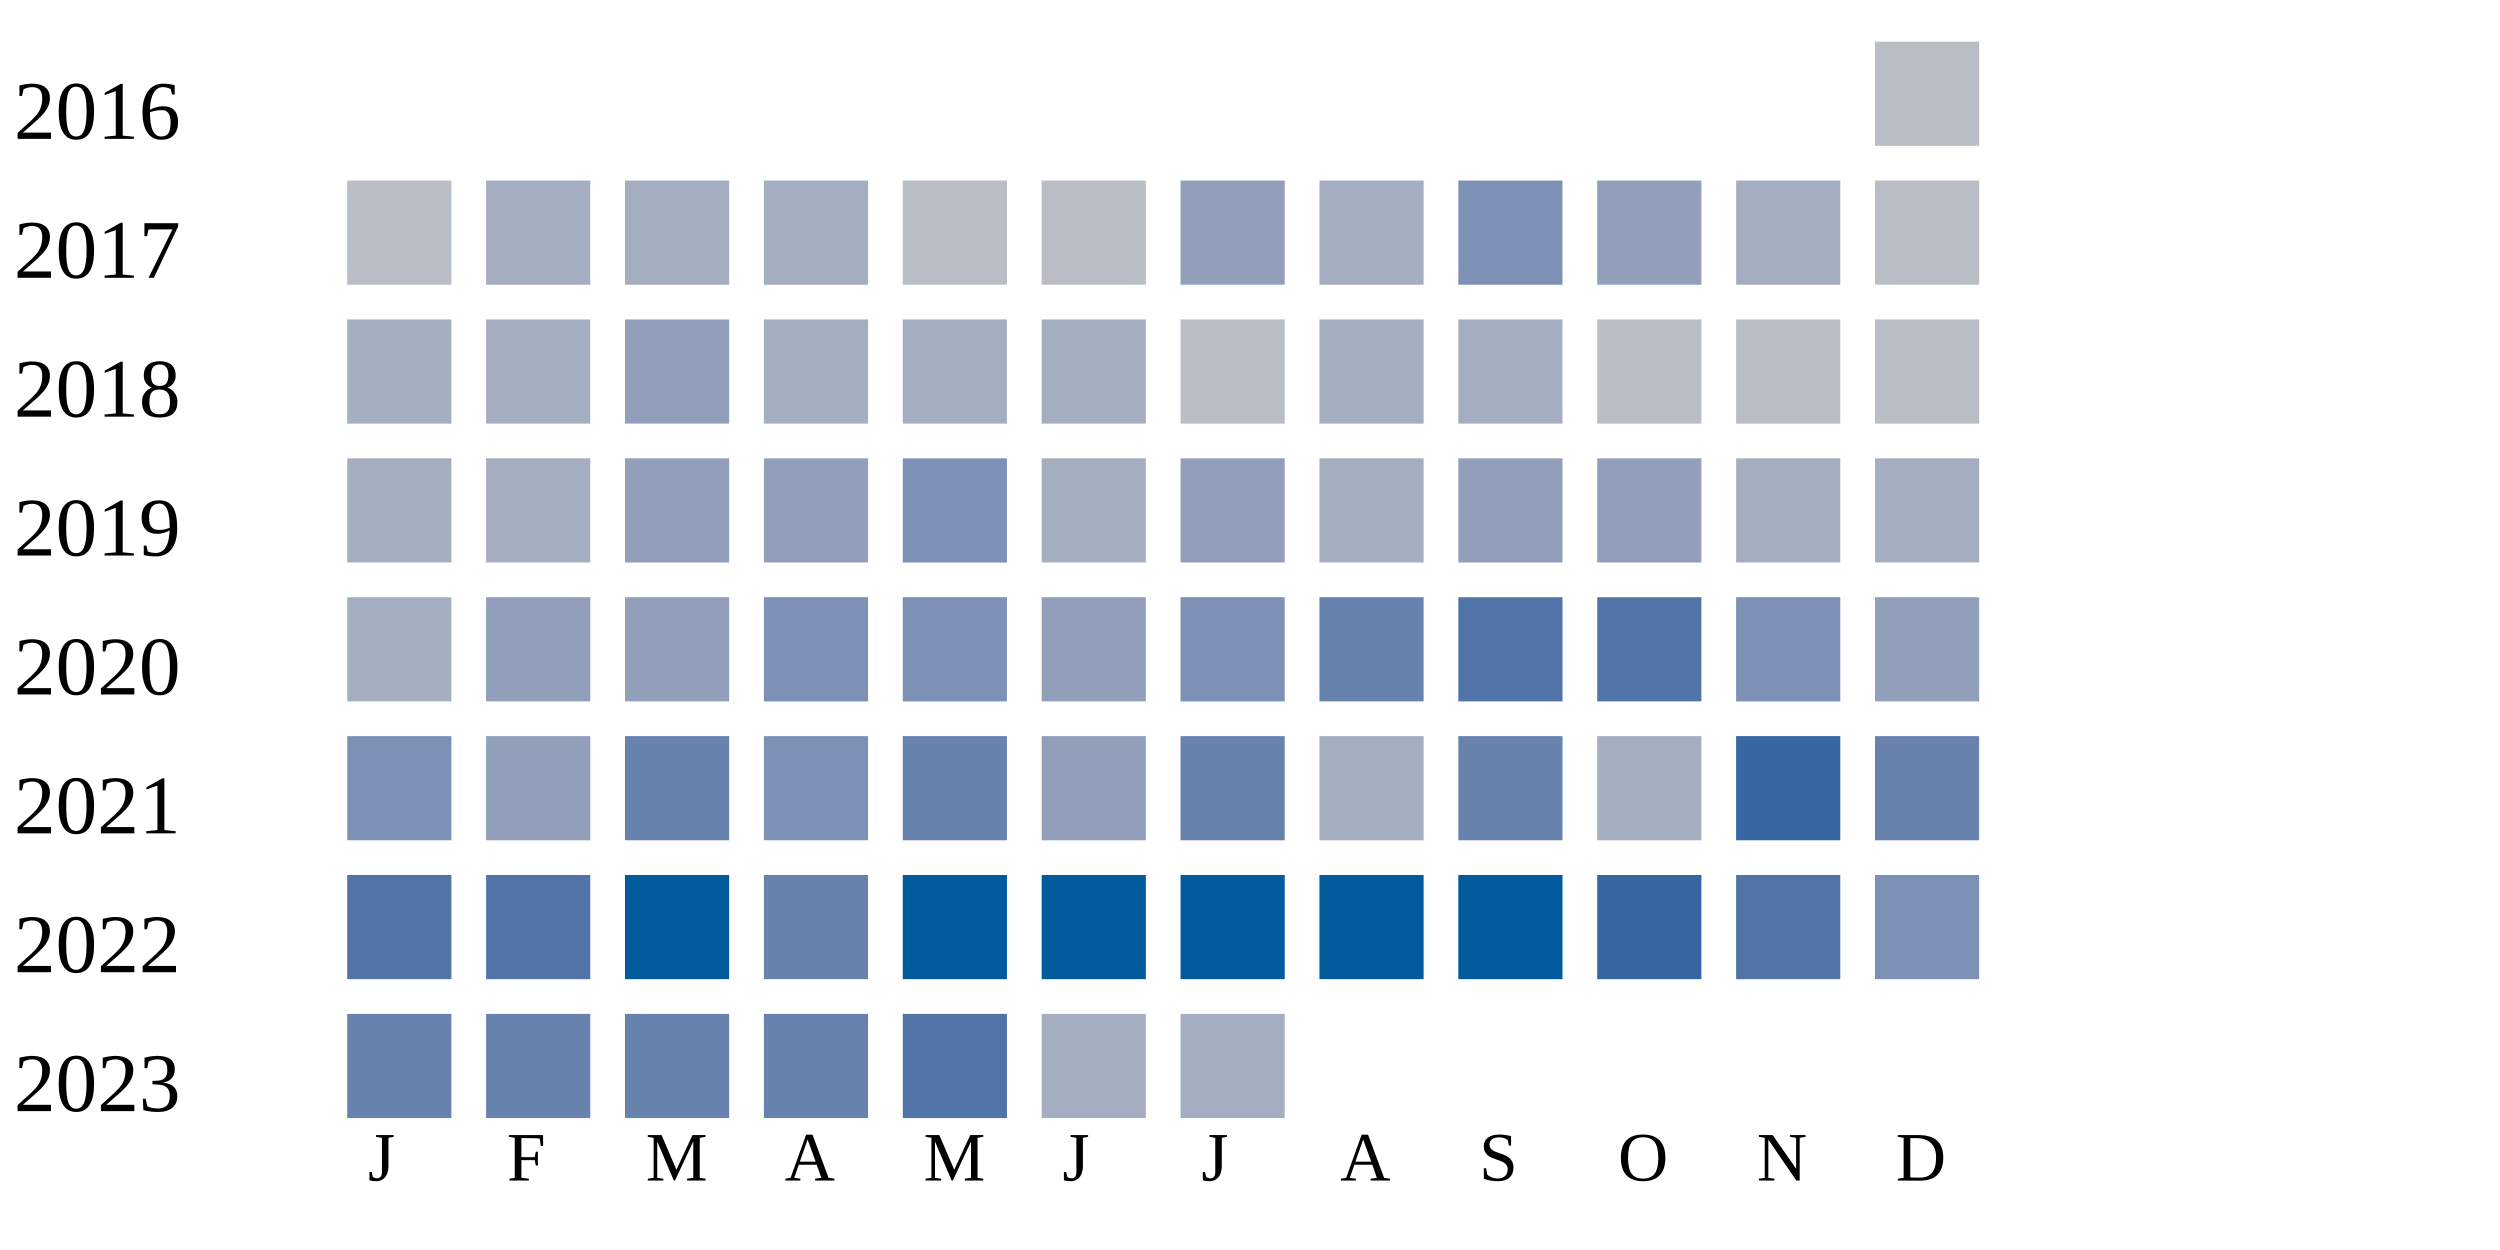
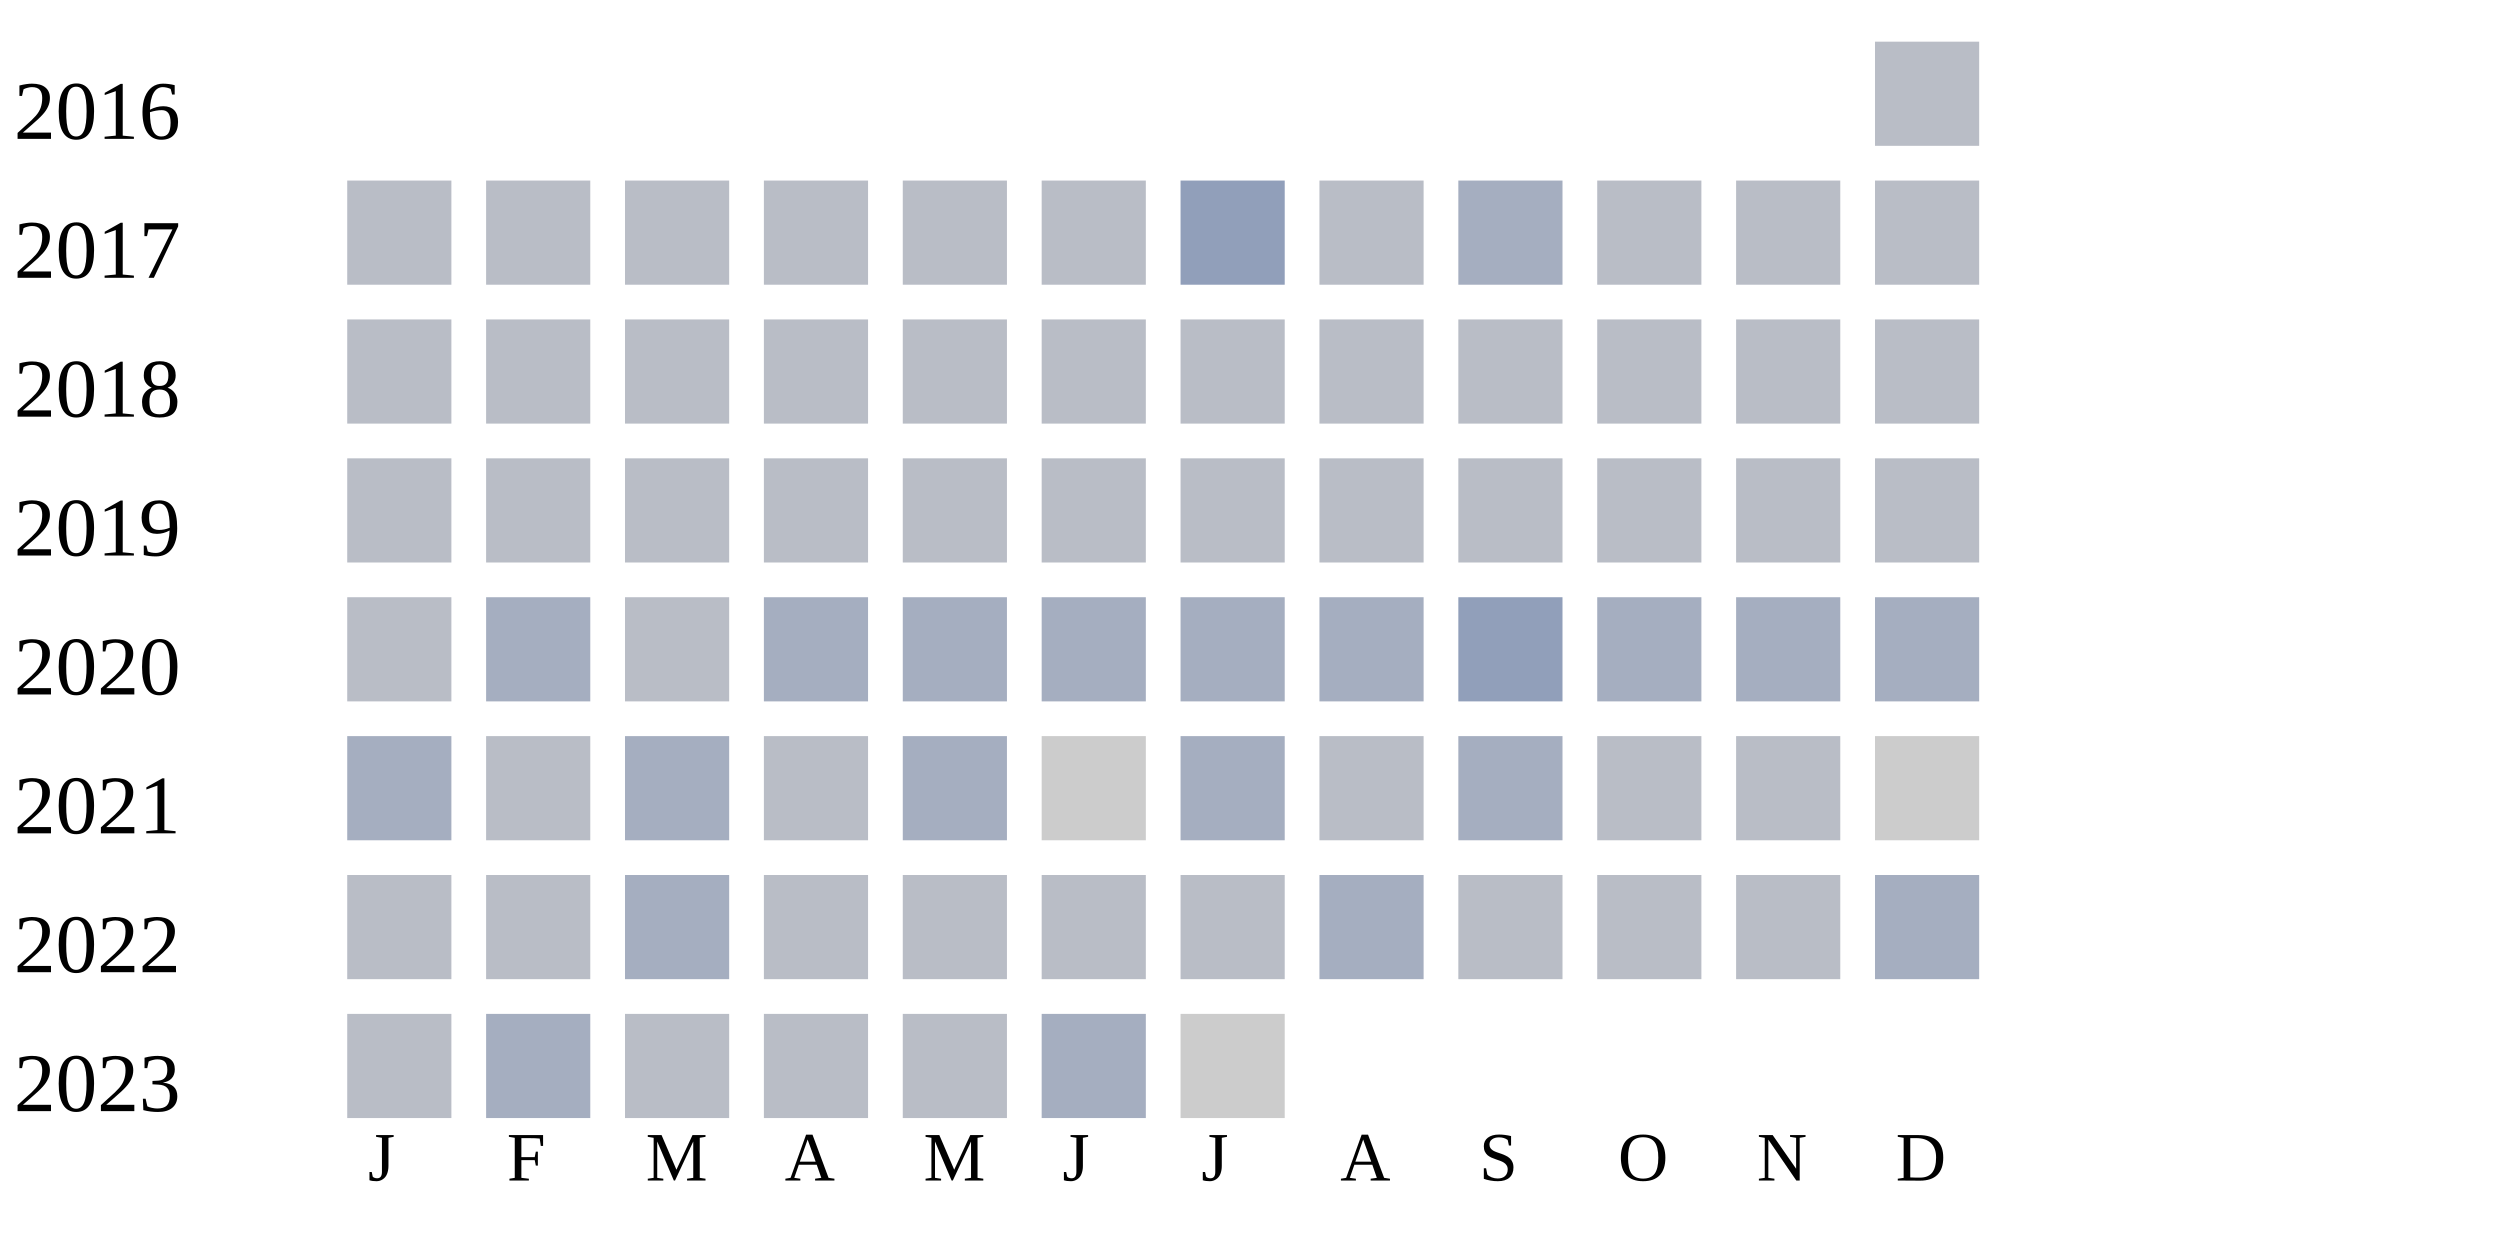
<svg xmlns="http://www.w3.org/2000/svg" width="360" height="180">
  <g transform="translate(0 0)">
    <text x="2" y="20">2016</text>
    <rect x="270" y="6" width="15" height="15" fill="#b9bdc6" />
  </g>
  <g transform="translate(0 20)">
    <text x="2" y="20">2017</text>
    <rect x="50" y="6" width="15" height="15" fill="#b9bdc6" />
-     <rect x="70" y="6" width="15" height="15" fill="#a5aec0" />
-     <rect x="90" y="6" width="15" height="15" fill="#a5aec0" />
-     <rect x="110" y="6" width="15" height="15" fill="#a5aec0" />
+     <rect x="70" y="6" width="15" height="15" fill="#b9bdc6" />
+     <rect x="90" y="6" width="15" height="15" fill="#b9bdc6" />
+     <rect x="110" y="6" width="15" height="15" fill="#b9bdc6" />
    <rect x="130" y="6" width="15" height="15" fill="#b9bdc6" />
    <rect x="150" y="6" width="15" height="15" fill="#b9bdc6" />
    <rect x="170" y="6" width="15" height="15" fill="#919fba" />
-     <rect x="190" y="6" width="15" height="15" fill="#a5aec0" />
-     <rect x="210" y="6" width="15" height="15" fill="#7d90b5" />
-     <rect x="230" y="6" width="15" height="15" fill="#919fba" />
-     <rect x="250" y="6" width="15" height="15" fill="#a5aec0" />
+     <rect x="190" y="6" width="15" height="15" fill="#b9bdc6" />
+     <rect x="210" y="6" width="15" height="15" fill="#a5aec0" />
+     <rect x="230" y="6" width="15" height="15" fill="#b9bdc6" />
+     <rect x="250" y="6" width="15" height="15" fill="#b9bdc6" />
    <rect x="270" y="6" width="15" height="15" fill="#b9bdc6" />
  </g>
  <g transform="translate(0 40)">
    <text x="2" y="20">2018</text>
-     <rect x="50" y="6" width="15" height="15" fill="#a5aec0" />
-     <rect x="70" y="6" width="15" height="15" fill="#a5aec0" />
-     <rect x="90" y="6" width="15" height="15" fill="#919fba" />
-     <rect x="110" y="6" width="15" height="15" fill="#a5aec0" />
-     <rect x="130" y="6" width="15" height="15" fill="#a5aec0" />
-     <rect x="150" y="6" width="15" height="15" fill="#a5aec0" />
+     <rect x="50" y="6" width="15" height="15" fill="#b9bdc6" />
+     <rect x="70" y="6" width="15" height="15" fill="#b9bdc6" />
+     <rect x="90" y="6" width="15" height="15" fill="#b9bdc6" />
+     <rect x="110" y="6" width="15" height="15" fill="#b9bdc6" />
+     <rect x="130" y="6" width="15" height="15" fill="#b9bdc6" />
+     <rect x="150" y="6" width="15" height="15" fill="#b9bdc6" />
    <rect x="170" y="6" width="15" height="15" fill="#b9bdc6" />
-     <rect x="190" y="6" width="15" height="15" fill="#a5aec0" />
-     <rect x="210" y="6" width="15" height="15" fill="#a5aec0" />
+     <rect x="190" y="6" width="15" height="15" fill="#b9bdc6" />
+     <rect x="210" y="6" width="15" height="15" fill="#b9bdc6" />
    <rect x="230" y="6" width="15" height="15" fill="#b9bdc6" />
    <rect x="250" y="6" width="15" height="15" fill="#b9bdc6" />
    <rect x="270" y="6" width="15" height="15" fill="#b9bdc6" />
  </g>
  <g transform="translate(0 60)">
    <text x="2" y="20">2019</text>
-     <rect x="50" y="6" width="15" height="15" fill="#a5aec0" />
+     <rect x="50" y="6" width="15" height="15" fill="#b9bdc6" />
+     <rect x="70" y="6" width="15" height="15" fill="#b9bdc6" />
+     <rect x="90" y="6" width="15" height="15" fill="#b9bdc6" />
+     <rect x="110" y="6" width="15" height="15" fill="#b9bdc6" />
+     <rect x="130" y="6" width="15" height="15" fill="#b9bdc6" />
+     <rect x="150" y="6" width="15" height="15" fill="#b9bdc6" />
+     <rect x="170" y="6" width="15" height="15" fill="#b9bdc6" />
+     <rect x="190" y="6" width="15" height="15" fill="#b9bdc6" />
+     <rect x="210" y="6" width="15" height="15" fill="#b9bdc6" />
+     <rect x="230" y="6" width="15" height="15" fill="#b9bdc6" />
+     <rect x="250" y="6" width="15" height="15" fill="#b9bdc6" />
+     <rect x="270" y="6" width="15" height="15" fill="#b9bdc6" />
+   </g>
+   <g transform="translate(0 80)">
+     <text x="2" y="20">2020</text>
+     <rect x="50" y="6" width="15" height="15" fill="#b9bdc6" />
    <rect x="70" y="6" width="15" height="15" fill="#a5aec0" />
-     <rect x="90" y="6" width="15" height="15" fill="#919fba" />
-     <rect x="110" y="6" width="15" height="15" fill="#919fba" />
-     <rect x="130" y="6" width="15" height="15" fill="#7d90b5" />
+     <rect x="90" y="6" width="15" height="15" fill="#b9bdc6" />
+     <rect x="110" y="6" width="15" height="15" fill="#a5aec0" />
+     <rect x="130" y="6" width="15" height="15" fill="#a5aec0" />
    <rect x="150" y="6" width="15" height="15" fill="#a5aec0" />
-     <rect x="170" y="6" width="15" height="15" fill="#919fba" />
+     <rect x="170" y="6" width="15" height="15" fill="#a5aec0" />
    <rect x="190" y="6" width="15" height="15" fill="#a5aec0" />
    <rect x="210" y="6" width="15" height="15" fill="#919fba" />
-     <rect x="230" y="6" width="15" height="15" fill="#919fba" />
+     <rect x="230" y="6" width="15" height="15" fill="#a5aec0" />
    <rect x="250" y="6" width="15" height="15" fill="#a5aec0" />
    <rect x="270" y="6" width="15" height="15" fill="#a5aec0" />
  </g>
-   <g transform="translate(0 80)">
-     <text x="2" y="20">2020</text>
-     <rect x="50" y="6" width="15" height="15" fill="#a5aec0" />
-     <rect x="70" y="6" width="15" height="15" fill="#919fba" />
-     <rect x="90" y="6" width="15" height="15" fill="#919fba" />
-     <rect x="110" y="6" width="15" height="15" fill="#7d90b5" />
-     <rect x="130" y="6" width="15" height="15" fill="#7d90b5" />
-     <rect x="150" y="6" width="15" height="15" fill="#919fba" />
-     <rect x="170" y="6" width="15" height="15" fill="#7d90b5" />
-     <rect x="190" y="6" width="15" height="15" fill="#6882ae" />
-     <rect x="210" y="6" width="15" height="15" fill="#5174a8" />
-     <rect x="230" y="6" width="15" height="15" fill="#5174a8" />
-     <rect x="250" y="6" width="15" height="15" fill="#7d90b5" />
-     <rect x="270" y="6" width="15" height="15" fill="#919fba" />
-   </g>
  <g transform="translate(0 100)">
    <text x="2" y="20">2021</text>
-     <rect x="50" y="6" width="15" height="15" fill="#7d90b5" />
-     <rect x="70" y="6" width="15" height="15" fill="#919fba" />
-     <rect x="90" y="6" width="15" height="15" fill="#6882ae" />
-     <rect x="110" y="6" width="15" height="15" fill="#7d90b5" />
-     <rect x="130" y="6" width="15" height="15" fill="#6882ae" />
-     <rect x="150" y="6" width="15" height="15" fill="#919fba" />
-     <rect x="170" y="6" width="15" height="15" fill="#6882ae" />
-     <rect x="190" y="6" width="15" height="15" fill="#a5aec0" />
-     <rect x="210" y="6" width="15" height="15" fill="#6882ae" />
-     <rect x="230" y="6" width="15" height="15" fill="#a5aec0" />
-     <rect x="250" y="6" width="15" height="15" fill="#3667a2" />
-     <rect x="270" y="6" width="15" height="15" fill="#6882ae" />
+     <rect x="50" y="6" width="15" height="15" fill="#a5aec0" />
+     <rect x="70" y="6" width="15" height="15" fill="#b9bdc6" />
+     <rect x="90" y="6" width="15" height="15" fill="#a5aec0" />
+     <rect x="110" y="6" width="15" height="15" fill="#b9bdc6" />
+     <rect x="130" y="6" width="15" height="15" fill="#a5aec0" />
+     <rect x="150" y="6" width="15" height="15" fill="#cccccc" />
+     <rect x="170" y="6" width="15" height="15" fill="#a5aec0" />
+     <rect x="190" y="6" width="15" height="15" fill="#b9bdc6" />
+     <rect x="210" y="6" width="15" height="15" fill="#a5aec0" />
+     <rect x="230" y="6" width="15" height="15" fill="#b9bdc6" />
+     <rect x="250" y="6" width="15" height="15" fill="#b9bdc6" />
+     <rect x="270" y="6" width="15" height="15" fill="#cccccc" />
  </g>
  <g transform="translate(0 120)">
    <text x="2" y="20">2022</text>
-     <rect x="50" y="6" width="15" height="15" fill="#5174a8" />
-     <rect x="70" y="6" width="15" height="15" fill="#5174a8" />
-     <rect x="90" y="6" width="15" height="15" fill="#005a9c" />
-     <rect x="110" y="6" width="15" height="15" fill="#6882ae" />
-     <rect x="130" y="6" width="15" height="15" fill="#005a9c" />
-     <rect x="150" y="6" width="15" height="15" fill="#005a9c" />
-     <rect x="170" y="6" width="15" height="15" fill="#005a9c" />
-     <rect x="190" y="6" width="15" height="15" fill="#005a9c" />
-     <rect x="210" y="6" width="15" height="15" fill="#005a9c" />
-     <rect x="230" y="6" width="15" height="15" fill="#3667a2" />
-     <rect x="250" y="6" width="15" height="15" fill="#5174a8" />
-     <rect x="270" y="6" width="15" height="15" fill="#7d90b5" />
+     <rect x="50" y="6" width="15" height="15" fill="#b9bdc6" />
+     <rect x="70" y="6" width="15" height="15" fill="#b9bdc6" />
+     <rect x="90" y="6" width="15" height="15" fill="#a5aec0" />
+     <rect x="110" y="6" width="15" height="15" fill="#b9bdc6" />
+     <rect x="130" y="6" width="15" height="15" fill="#b9bdc6" />
+     <rect x="150" y="6" width="15" height="15" fill="#b9bdc6" />
+     <rect x="170" y="6" width="15" height="15" fill="#b9bdc6" />
+     <rect x="190" y="6" width="15" height="15" fill="#a5aec0" />
+     <rect x="210" y="6" width="15" height="15" fill="#b9bdc6" />
+     <rect x="230" y="6" width="15" height="15" fill="#b9bdc6" />
+     <rect x="250" y="6" width="15" height="15" fill="#b9bdc6" />
+     <rect x="270" y="6" width="15" height="15" fill="#a5aec0" />
  </g>
  <g transform="translate(0 140)">
    <text x="2" y="20">2023</text>
-     <rect x="50" y="6" width="15" height="15" fill="#6882ae" />
-     <rect x="70" y="6" width="15" height="15" fill="#6882ae" />
-     <rect x="90" y="6" width="15" height="15" fill="#6882ae" />
-     <rect x="110" y="6" width="15" height="15" fill="#6882ae" />
-     <rect x="130" y="6" width="15" height="15" fill="#5174a8" />
+     <rect x="50" y="6" width="15" height="15" fill="#b9bdc6" />
+     <rect x="70" y="6" width="15" height="15" fill="#a5aec0" />
+     <rect x="90" y="6" width="15" height="15" fill="#b9bdc6" />
+     <rect x="110" y="6" width="15" height="15" fill="#b9bdc6" />
+     <rect x="130" y="6" width="15" height="15" fill="#b9bdc6" />
    <rect x="150" y="6" width="15" height="15" fill="#a5aec0" />
-     <rect x="170" y="6" width="15" height="15" fill="#a5aec0" />
+     <rect x="170" y="6" width="15" height="15" fill="#cccccc" />
  </g>
  <text style="font-size: 10px; text-align: center" x="53" y="170">J</text>
  <text style="font-size: 10px; text-align: center" x="73" y="170">F</text>
  <text style="font-size: 10px; text-align: center" x="93" y="170">M</text>
  <text style="font-size: 10px; text-align: center" x="113" y="170">A</text>
  <text style="font-size: 10px; text-align: center" x="133" y="170">M</text>
  <text style="font-size: 10px; text-align: center" x="153" y="170">J</text>
  <text style="font-size: 10px; text-align: center" x="173" y="170">J</text>
  <text style="font-size: 10px; text-align: center" x="193" y="170">A</text>
  <text style="font-size: 10px; text-align: center" x="213" y="170">S</text>
  <text style="font-size: 10px; text-align: center" x="233" y="170">O</text>
  <text style="font-size: 10px; text-align: center" x="253" y="170">N</text>
  <text style="font-size: 10px; text-align: center" x="273" y="170">D</text>
  <text style="font-size: 10px;" x="155" y="189">Less</text>
  <rect fill="#b9bdc6" width="10" height="10" x="180" y="180" />
  <rect fill="#919fba" width="10" height="10" x="195" y="180" />
  <rect fill="#6882ae" width="10" height="10" x="210" y="180" />
  <rect fill="#005a9c" width="10" height="10" x="225" y="180" />
  <text x="240" y="189" style="font-size: 10px;">More</text>
</svg>
